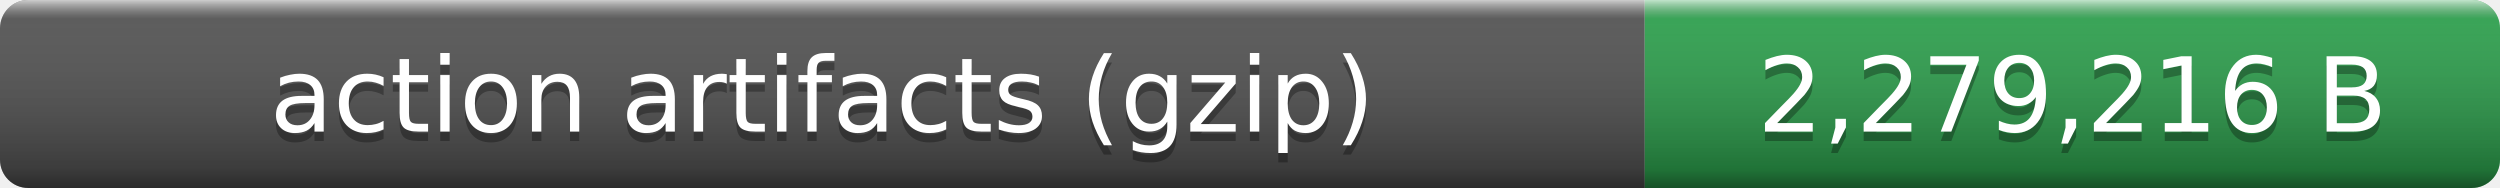
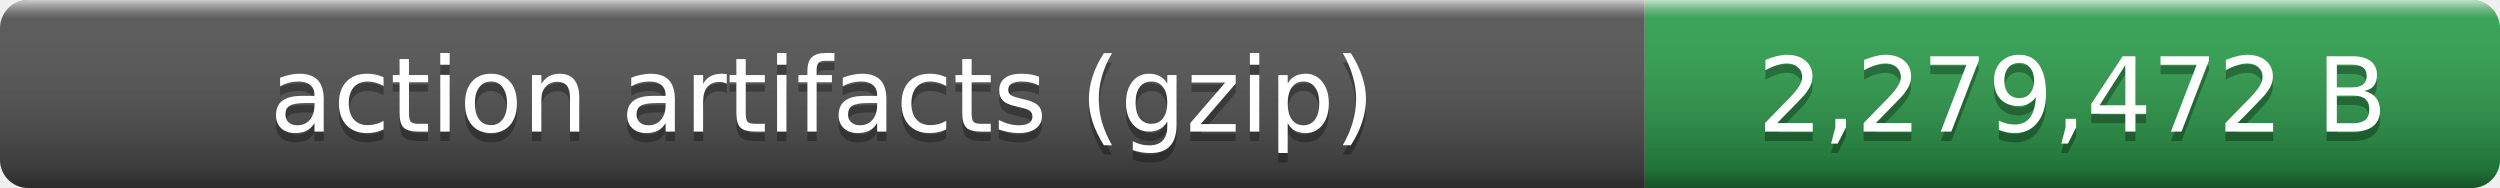
- <svg xmlns="http://www.w3.org/2000/svg" width="266" height="20" role="img" aria-label="action artifacts (gzip): 2,279,216 B">
+ <svg xmlns="http://www.w3.org/2000/svg" width="266" height="20" role="img" aria-label="action artifacts (gzip): 2,279,472 B">
  <linearGradient id="smooth" x2="0" y2="100%">
    <stop offset="0" stop-color="#fff" stop-opacity=".7" />
    <stop offset=".1" stop-color="#aaa" stop-opacity=".1" />
    <stop offset=".9" stop-opacity=".3" />
    <stop offset="1" stop-opacity=".5" />
  </linearGradient>
  <clipPath id="round">
    <rect width="266" height="20" rx="3" fill="#fff" />
  </clipPath>
  <g clip-path="url(#round)">
    <rect width="175" height="20" fill="#555" />
    <rect x="175" width="91" height="20" fill="#2ea44f" />
    <rect width="266" height="20" fill="url(#smooth)" />
  </g>
  <g fill="#fff" text-anchor="middle" font-family="Verdana,Geneva,DejaVu Sans,sans-serif" font-size="11">
    <text x="87.5" y="15" fill="#010101" fill-opacity=".3">action artifacts (gzip)</text>
    <text x="87.5" y="14">action artifacts (gzip)</text>
-     <text x="220.5" y="15" fill="#010101" fill-opacity=".3">2,279,216 B</text>
-     <text x="220.5" y="14">2,279,216 B</text>
+     <text x="220.5" y="15" fill="#010101" fill-opacity=".3">2,279,472 B</text>
+     <text x="220.5" y="14">2,279,472 B</text>
  </g>
</svg>
